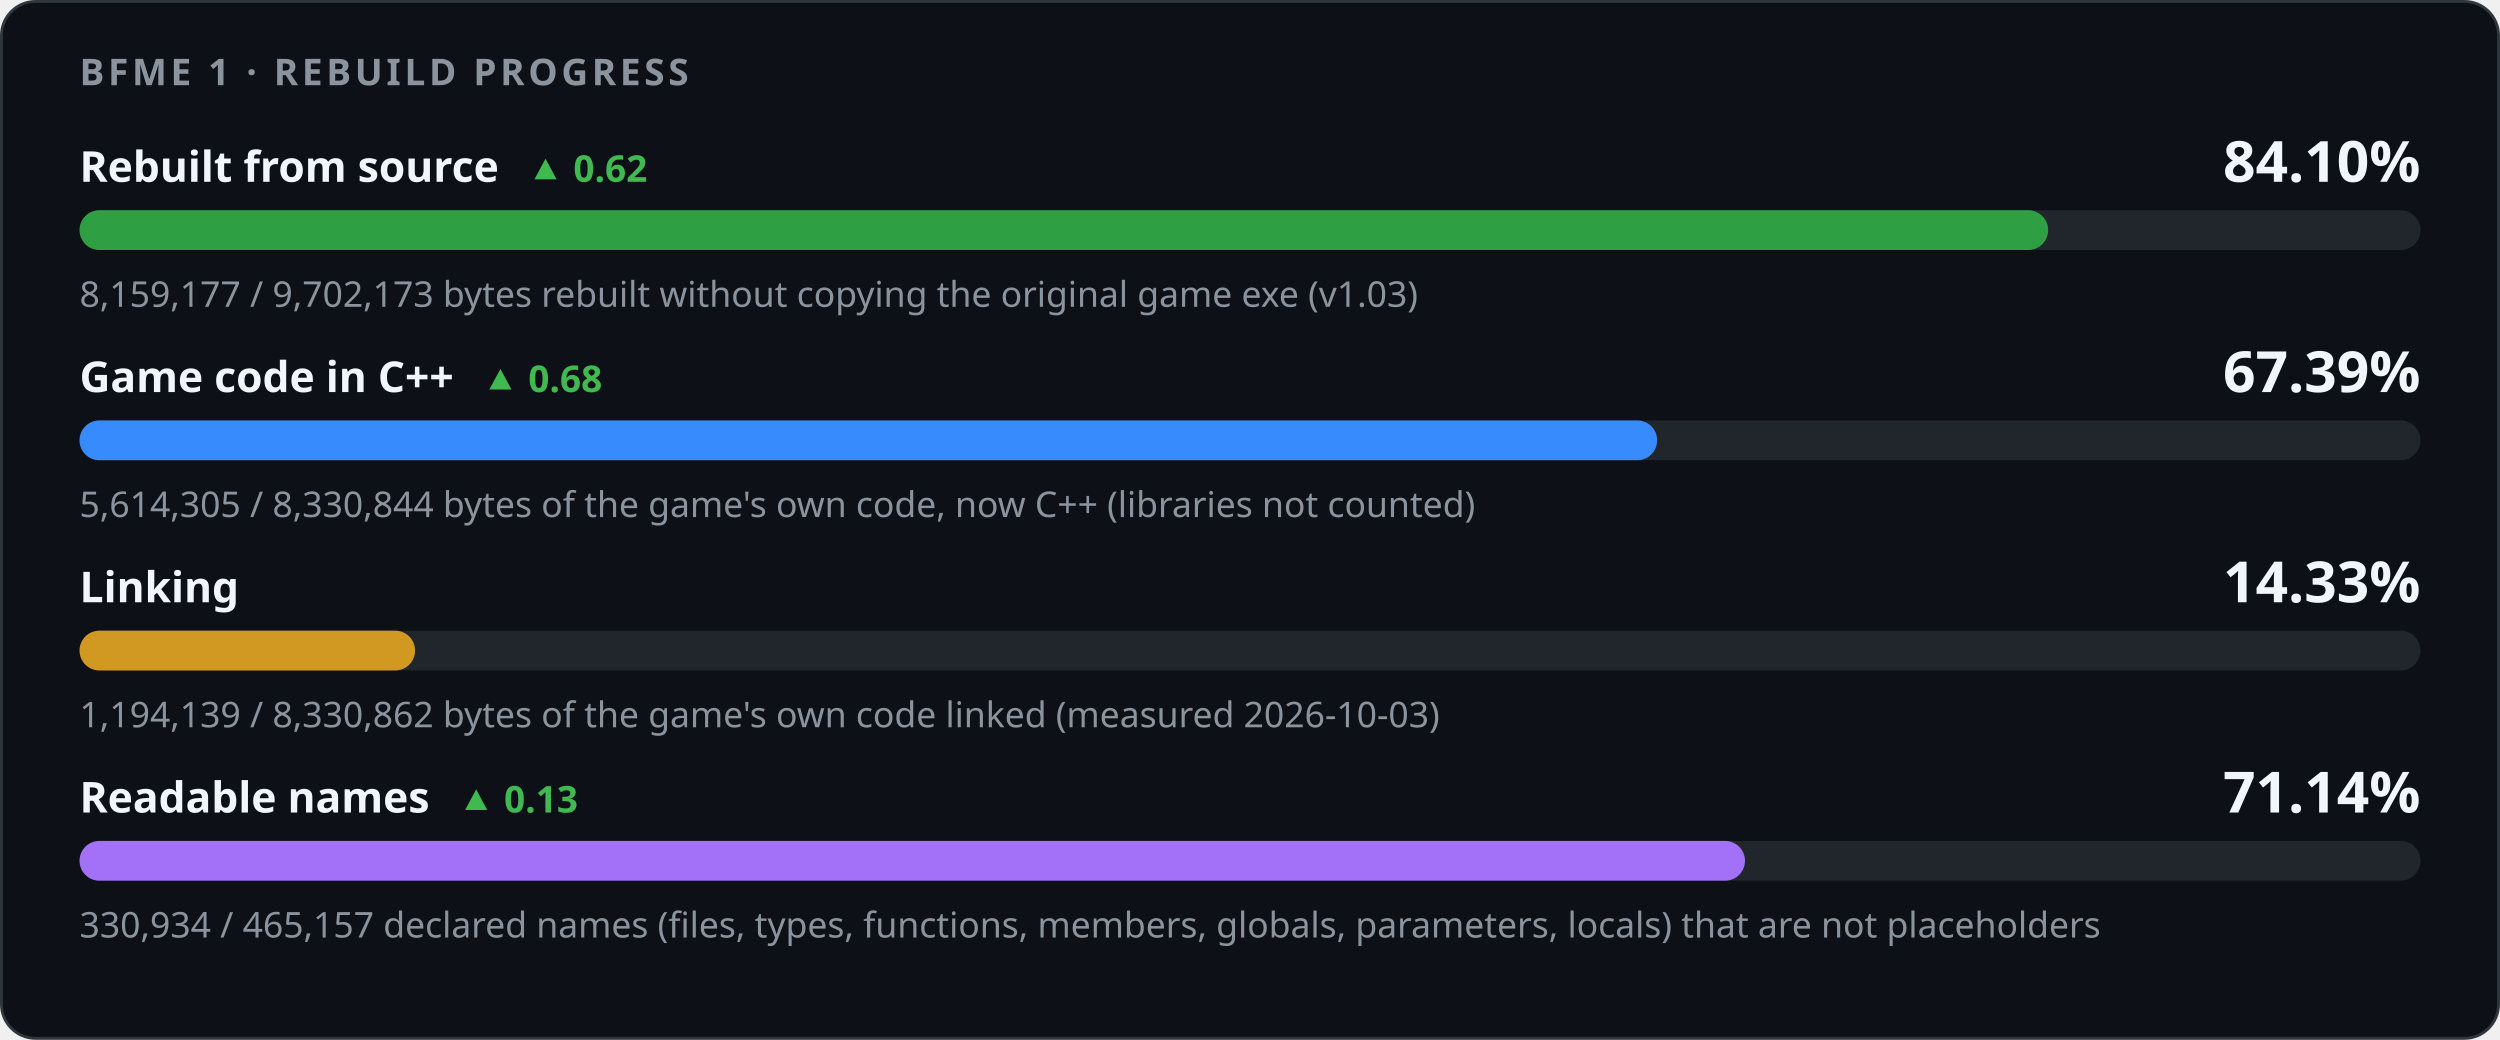
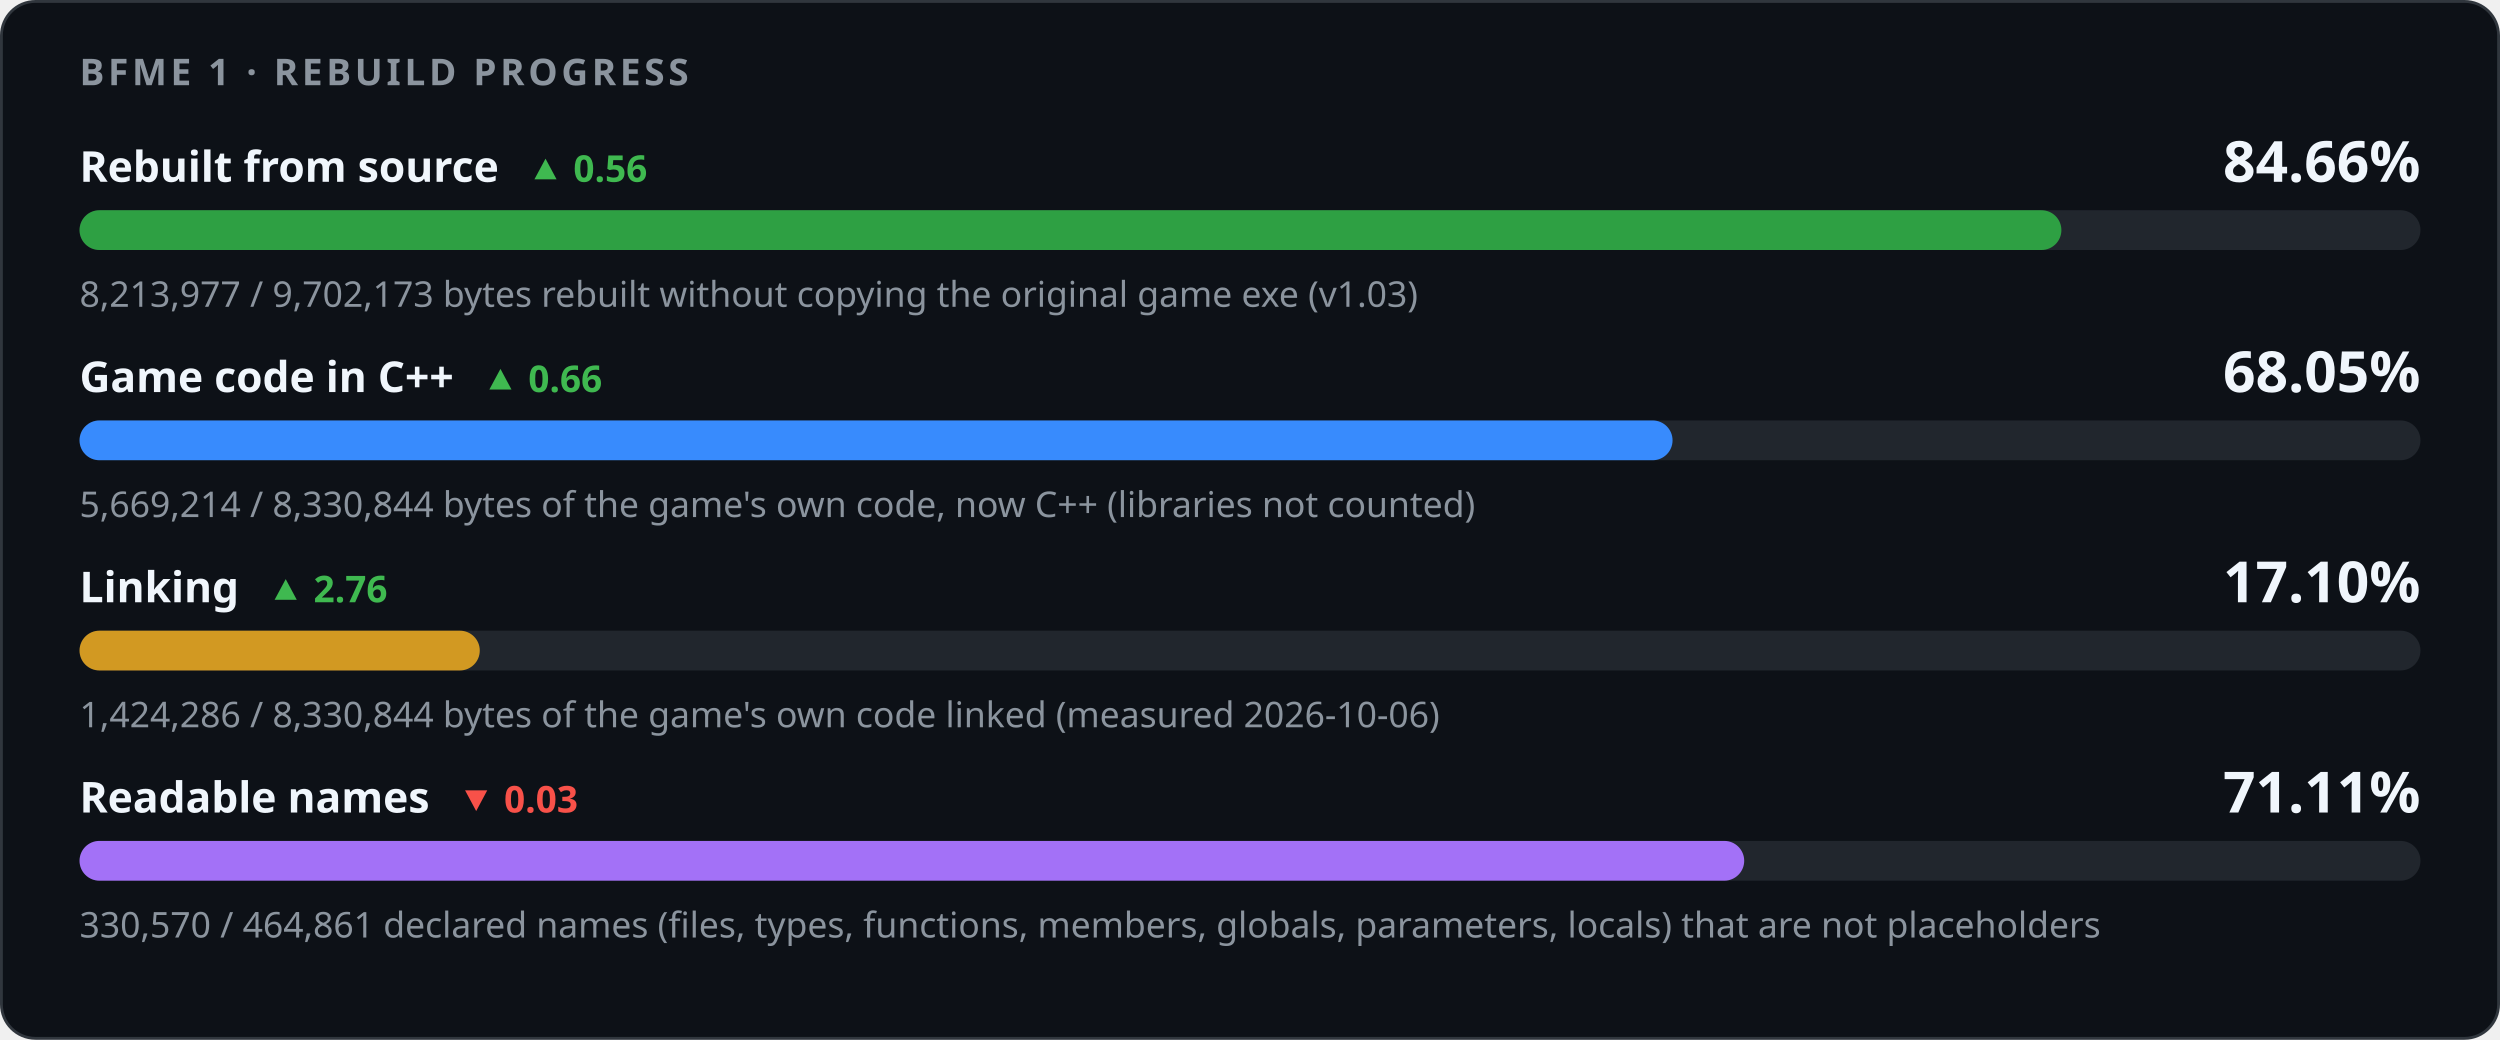
<svg xmlns="http://www.w3.org/2000/svg" width="880" height="366" viewBox="0 0 880 366" role="img" aria-labelledby="title desc">
  <style>
    .card { fill: #0d1117; stroke: #30363d; } .track { fill: #21262d; }
    .strong { fill: #f0f6fc; } .muted { fill: #8b949e; } .up { fill: #3fb950; } .down { fill: #f85149; }
    @media (prefers-color-scheme: light) {
      .card { fill: #ffffff; stroke: #d0d7de; } .track { fill: #eaeef2; }
      .strong { fill: #1f2328; } .muted { fill: #59636e; } .up { fill: #1a7f37; } .down { fill: #cf222e; }
    }
  </style>
  <rect class="card" x="0.5" y="0.5" width="879" height="365" rx="12" />
  <g font-family="-apple-system,BlinkMacSystemFont,'Segoe UI','Noto Sans',Helvetica,Arial,sans-serif">
    <text x="28" y="30" class="muted" font-size="13" font-weight="600" letter-spacing="1.3">BFME 1 · REBUILD PROGRESS</text>
-     <text x="28" y="64" class="strong" font-size="15" font-weight="600">Rebuilt from source<tspan class="up" dx="10" font-size="13" font-weight="600">▲ 0.62</tspan>
+     <text x="28" y="64" class="strong" font-size="15" font-weight="600">Rebuilt from source<tspan class="up" dx="10" font-size="13" font-weight="600">▲ 0.56</tspan>
    </text>
-     <text x="852" y="64" class="strong" font-size="20" font-weight="700" text-anchor="end">84.10%</text>
+     <text x="852" y="64" class="strong" font-size="20" font-weight="700" text-anchor="end">84.66%</text>
    <rect class="track" x="28" y="74" width="824" height="14" rx="7" />
-     <rect x="28" y="74" width="692.95" height="14" rx="7" fill="#2ea043" />
-     <text x="28" y="108" class="muted" font-size="12.5">8,159,177 / 9,702,173 bytes rebuilt without copying the original game exe (v1.03)</text>
-     <text x="28" y="138" class="strong" font-size="15" font-weight="600">Game code in C++<tspan class="up" dx="10" font-size="13" font-weight="600">▲ 0.68</tspan>
+     <rect x="28" y="74" width="697.61" height="14" rx="7" fill="#2ea043" />
+     <text x="28" y="108" class="muted" font-size="12.5">8,213,977 / 9,702,173 bytes rebuilt without copying the original game exe (v1.03)</text>
+     <text x="28" y="138" class="strong" font-size="15" font-weight="600">Game code in C++<tspan class="up" dx="10" font-size="13" font-weight="600">▲ 0.66</tspan>
    </text>
-     <text x="852" y="138" class="strong" font-size="20" font-weight="700" text-anchor="end">67.39%</text>
+     <text x="852" y="138" class="strong" font-size="20" font-weight="700" text-anchor="end">68.05%</text>
    <rect class="track" x="28" y="148" width="824" height="14" rx="7" />
-     <rect x="28" y="148" width="555.31" height="14" rx="7" fill="#388bfd" />
-     <text x="28" y="182" class="muted" font-size="12.5">5,614,305 / 8,330,844 bytes of the game's own code, now C++ (libraries not counted)</text>
-     <text x="28" y="212" class="strong" font-size="15" font-weight="600">Linking</text>
-     <text x="852" y="212" class="strong" font-size="20" font-weight="700" text-anchor="end">14.33%</text>
+     <rect x="28" y="148" width="560.74" height="14" rx="7" fill="#388bfd" />
+     <text x="28" y="182" class="muted" font-size="12.5">5,669,214 / 8,330,844 bytes of the game's own code, now C++ (libraries not counted)</text>
+     <text x="28" y="212" class="strong" font-size="15" font-weight="600">Linking<tspan class="up" dx="10" font-size="13" font-weight="600">▲ 2.76</tspan>
+     </text>
+     <text x="852" y="212" class="strong" font-size="20" font-weight="700" text-anchor="end">17.10%</text>
    <rect class="track" x="28" y="222" width="824" height="14" rx="7" />
-     <rect x="28" y="222" width="118.11" height="14" rx="7" fill="#d29922" />
-     <text x="28" y="256" class="muted" font-size="12.5">1,194,139 / 8,330,862 bytes of the game's own code linked (measured 2026-10-03)</text>
-     <text x="28" y="286" class="strong" font-size="15" font-weight="600">Readable names<tspan class="up" dx="10" font-size="13" font-weight="600">▲ 0.13</tspan>
+     <rect x="28" y="222" width="140.88" height="14" rx="7" fill="#d29922" />
+     <text x="28" y="256" class="muted" font-size="12.5">1,424,286 / 8,330,844 bytes of the game's own code linked (measured 2026-10-06)</text>
+     <text x="28" y="286" class="strong" font-size="15" font-weight="600">Readable names<tspan class="down" dx="10" font-size="13" font-weight="600">▼ 0.03</tspan>
    </text>
-     <text x="852" y="286" class="strong" font-size="20" font-weight="700" text-anchor="end">71.14%</text>
+     <text x="852" y="286" class="strong" font-size="20" font-weight="700" text-anchor="end">71.11%</text>
    <rect class="track" x="28" y="296" width="824" height="14" rx="7" />
-     <rect x="28" y="296" width="586.23" height="14" rx="7" fill="#a371f7" />
-     <text x="28" y="330" class="muted" font-size="12.5">330,934 / 465,157 declared names (files, types, functions, members, globals, parameters, locals) that are not placeholders</text>
+     <rect x="28" y="296" width="585.96" height="14" rx="7" fill="#a371f7" />
+     <text x="28" y="330" class="muted" font-size="12.5">330,570 / 464,861 declared names (files, types, functions, members, globals, parameters, locals) that are not placeholders</text>
  </g>
</svg>
